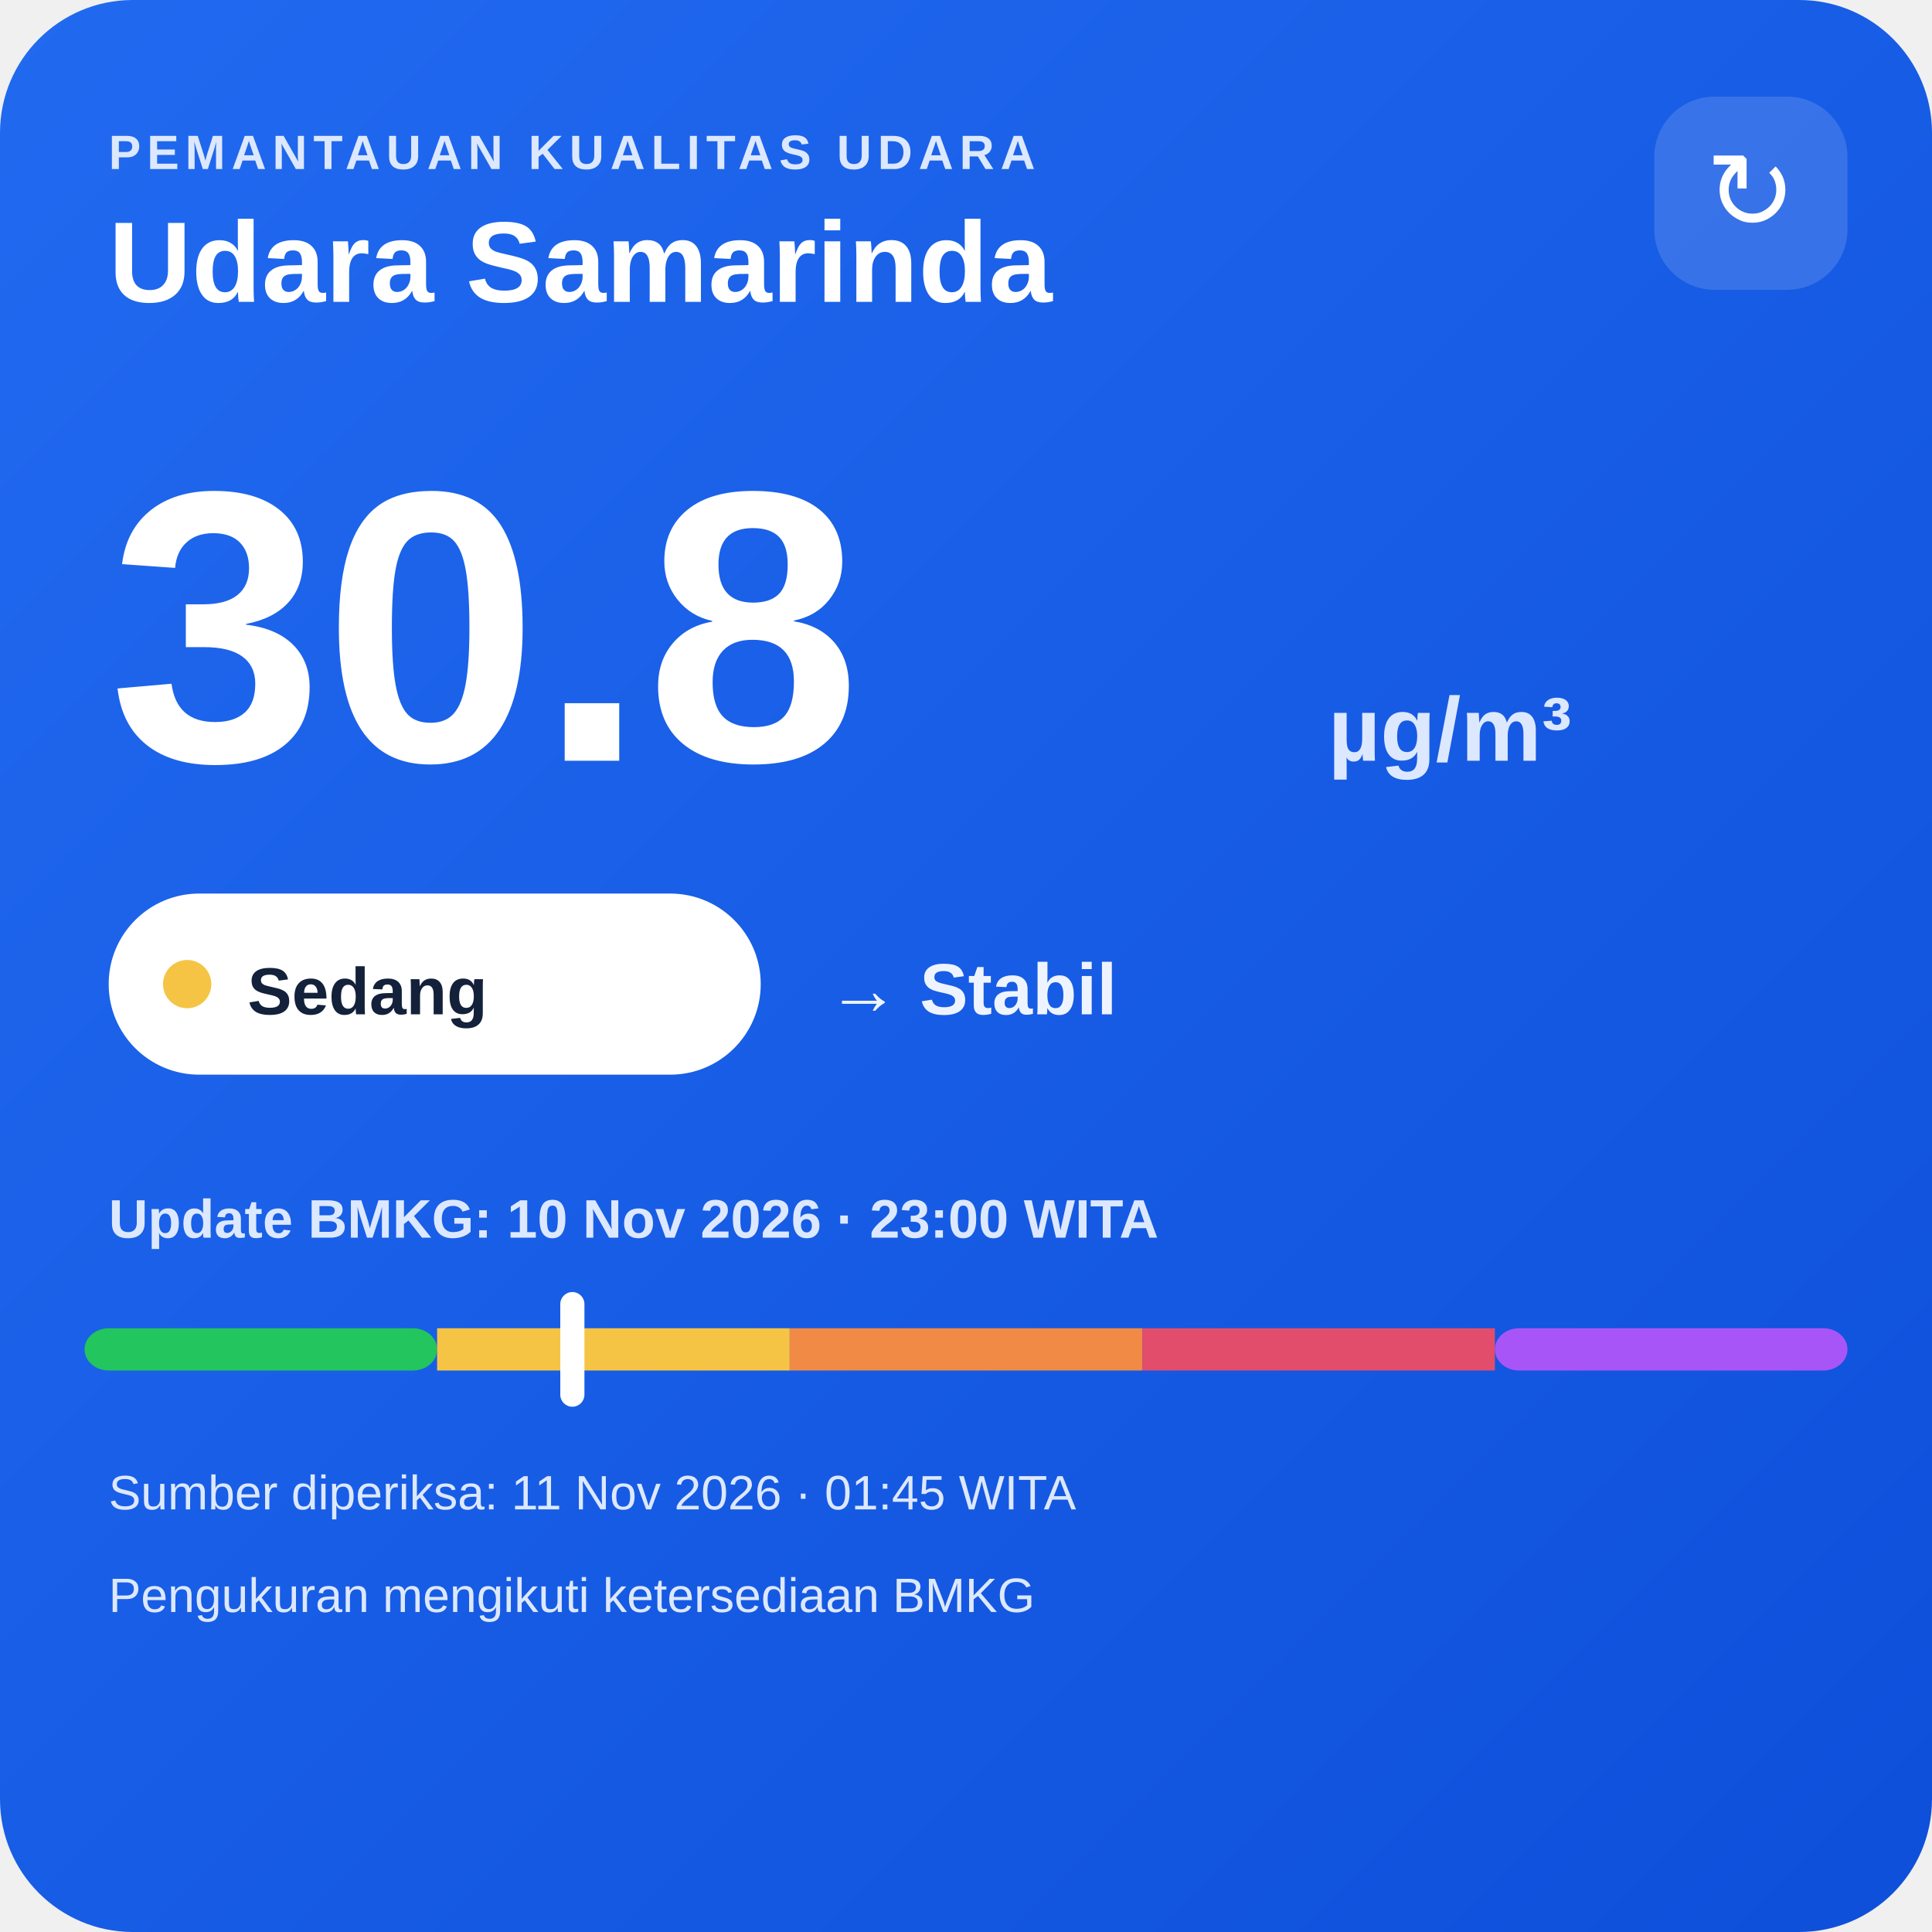
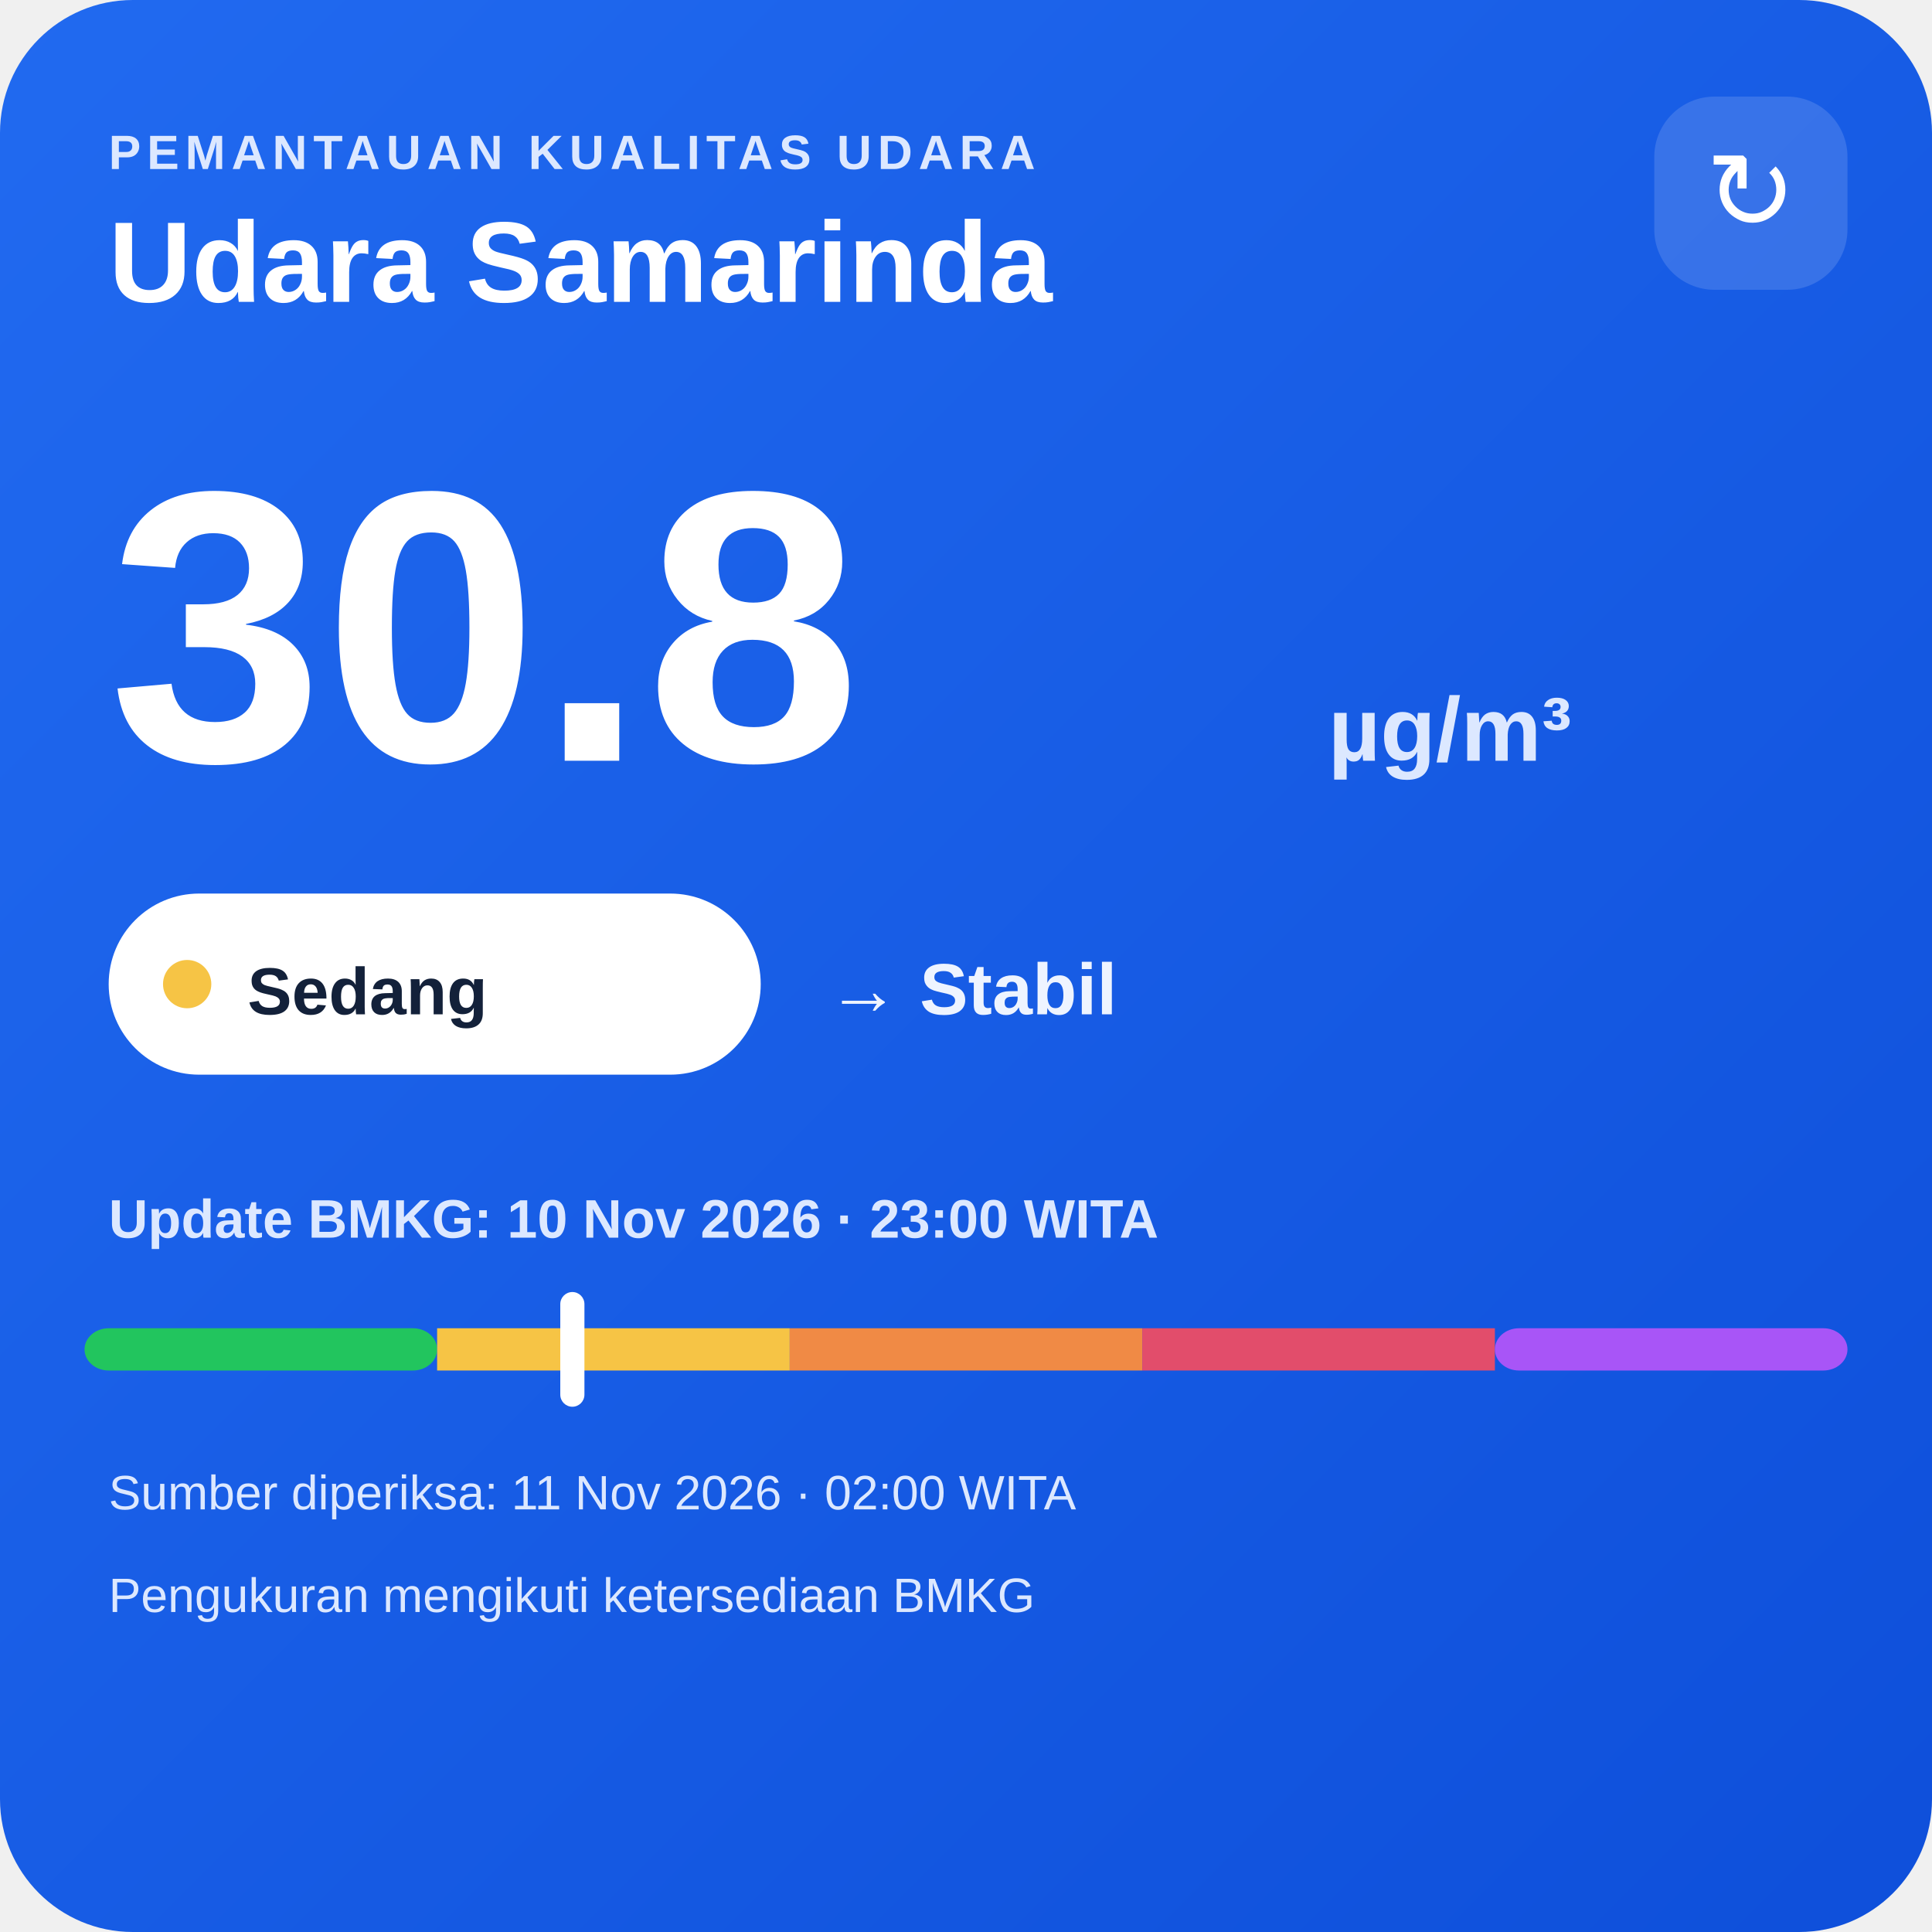
<svg xmlns="http://www.w3.org/2000/svg" width="320" height="320" viewBox="0 0 320 320">
  <defs>
    <linearGradient id="bg" x1="0" y1="0" x2="1" y2="1">
      <stop offset="0" stop-color="#216af0" />
      <stop offset="1" stop-color="#0e4fda" />
    </linearGradient>
  </defs>
  <rect width="320" height="320" rx="22" fill="url(#bg)" />
  <text x="18" y="28" fill="#dce8ff" font-family="Arial,sans-serif" font-size="8" font-weight="700" letter-spacing="1">PEMANTAUAN KUALITAS UDARA</text>
  <text x="18" y="50" fill="#ffffff" font-family="Arial,sans-serif" font-size="19" font-weight="700">Udara Samarinda</text>
  <rect x="274" y="16" width="32" height="32" rx="10" fill="#ffffff" fill-opacity=".14" />
  <text x="290" y="38" text-anchor="middle" fill="#ffffff" font-family="Arial,sans-serif" font-size="18">↻</text>
  <text x="18" y="126" fill="#ffffff" font-family="Arial,sans-serif" font-size="64" font-weight="800">30.8</text>
  <text x="220" y="126" fill="#dce8ff" font-family="Arial,sans-serif" font-size="15" font-weight="700">µg/m³</text>
  <rect x="18" y="148" width="108" height="30" rx="15" fill="#ffffff" />
  <circle cx="31" cy="163" r="4" fill="#f6c445" />
  <text x="41" y="168" fill="#13213a" font-family="Arial,sans-serif" font-size="11" font-weight="700">Sedang</text>
  <text x="137" y="168" fill="#eef4ff" font-family="Arial,sans-serif" font-size="12" font-weight="700">→ Stabil</text>
  <text x="18" y="205" fill="#dce8ff" font-family="Arial,sans-serif" font-size="9" font-weight="700">Update BMKG: 10 Nov 2026 · 23:00 WITA</text>
  <rect x="14" y="220" width="58.4" height="7" rx="4" fill="#22c55e" />
  <rect x="72.4" y="220" width="58.4" height="7" fill="#f6c445" />
  <rect x="130.8" y="220" width="58.4" height="7" fill="#f08a45" />
  <rect x="189.2" y="220" width="58.4" height="7" fill="#e24d6b" />
  <rect x="247.6" y="220" width="58.4" height="7" rx="4" fill="#a855f7" />
  <rect x="92.8" y="214" width="4" height="19" rx="2" fill="#ffffff" />
-   <text x="18" y="250" fill="#dce8ff" font-family="Arial,sans-serif" font-size="8">Sumber diperiksa: 11 Nov 2026 · 01:45 WITA</text>
+   <text x="18" y="250" fill="#dce8ff" font-family="Arial,sans-serif" font-size="8">Sumber diperiksa: 11 Nov 2026 · 02:00 WITA</text>
  <text x="18" y="267" fill="#dce8ff" font-family="Arial,sans-serif" font-size="8">Pengukuran mengikuti ketersediaan BMKG</text>
</svg>
